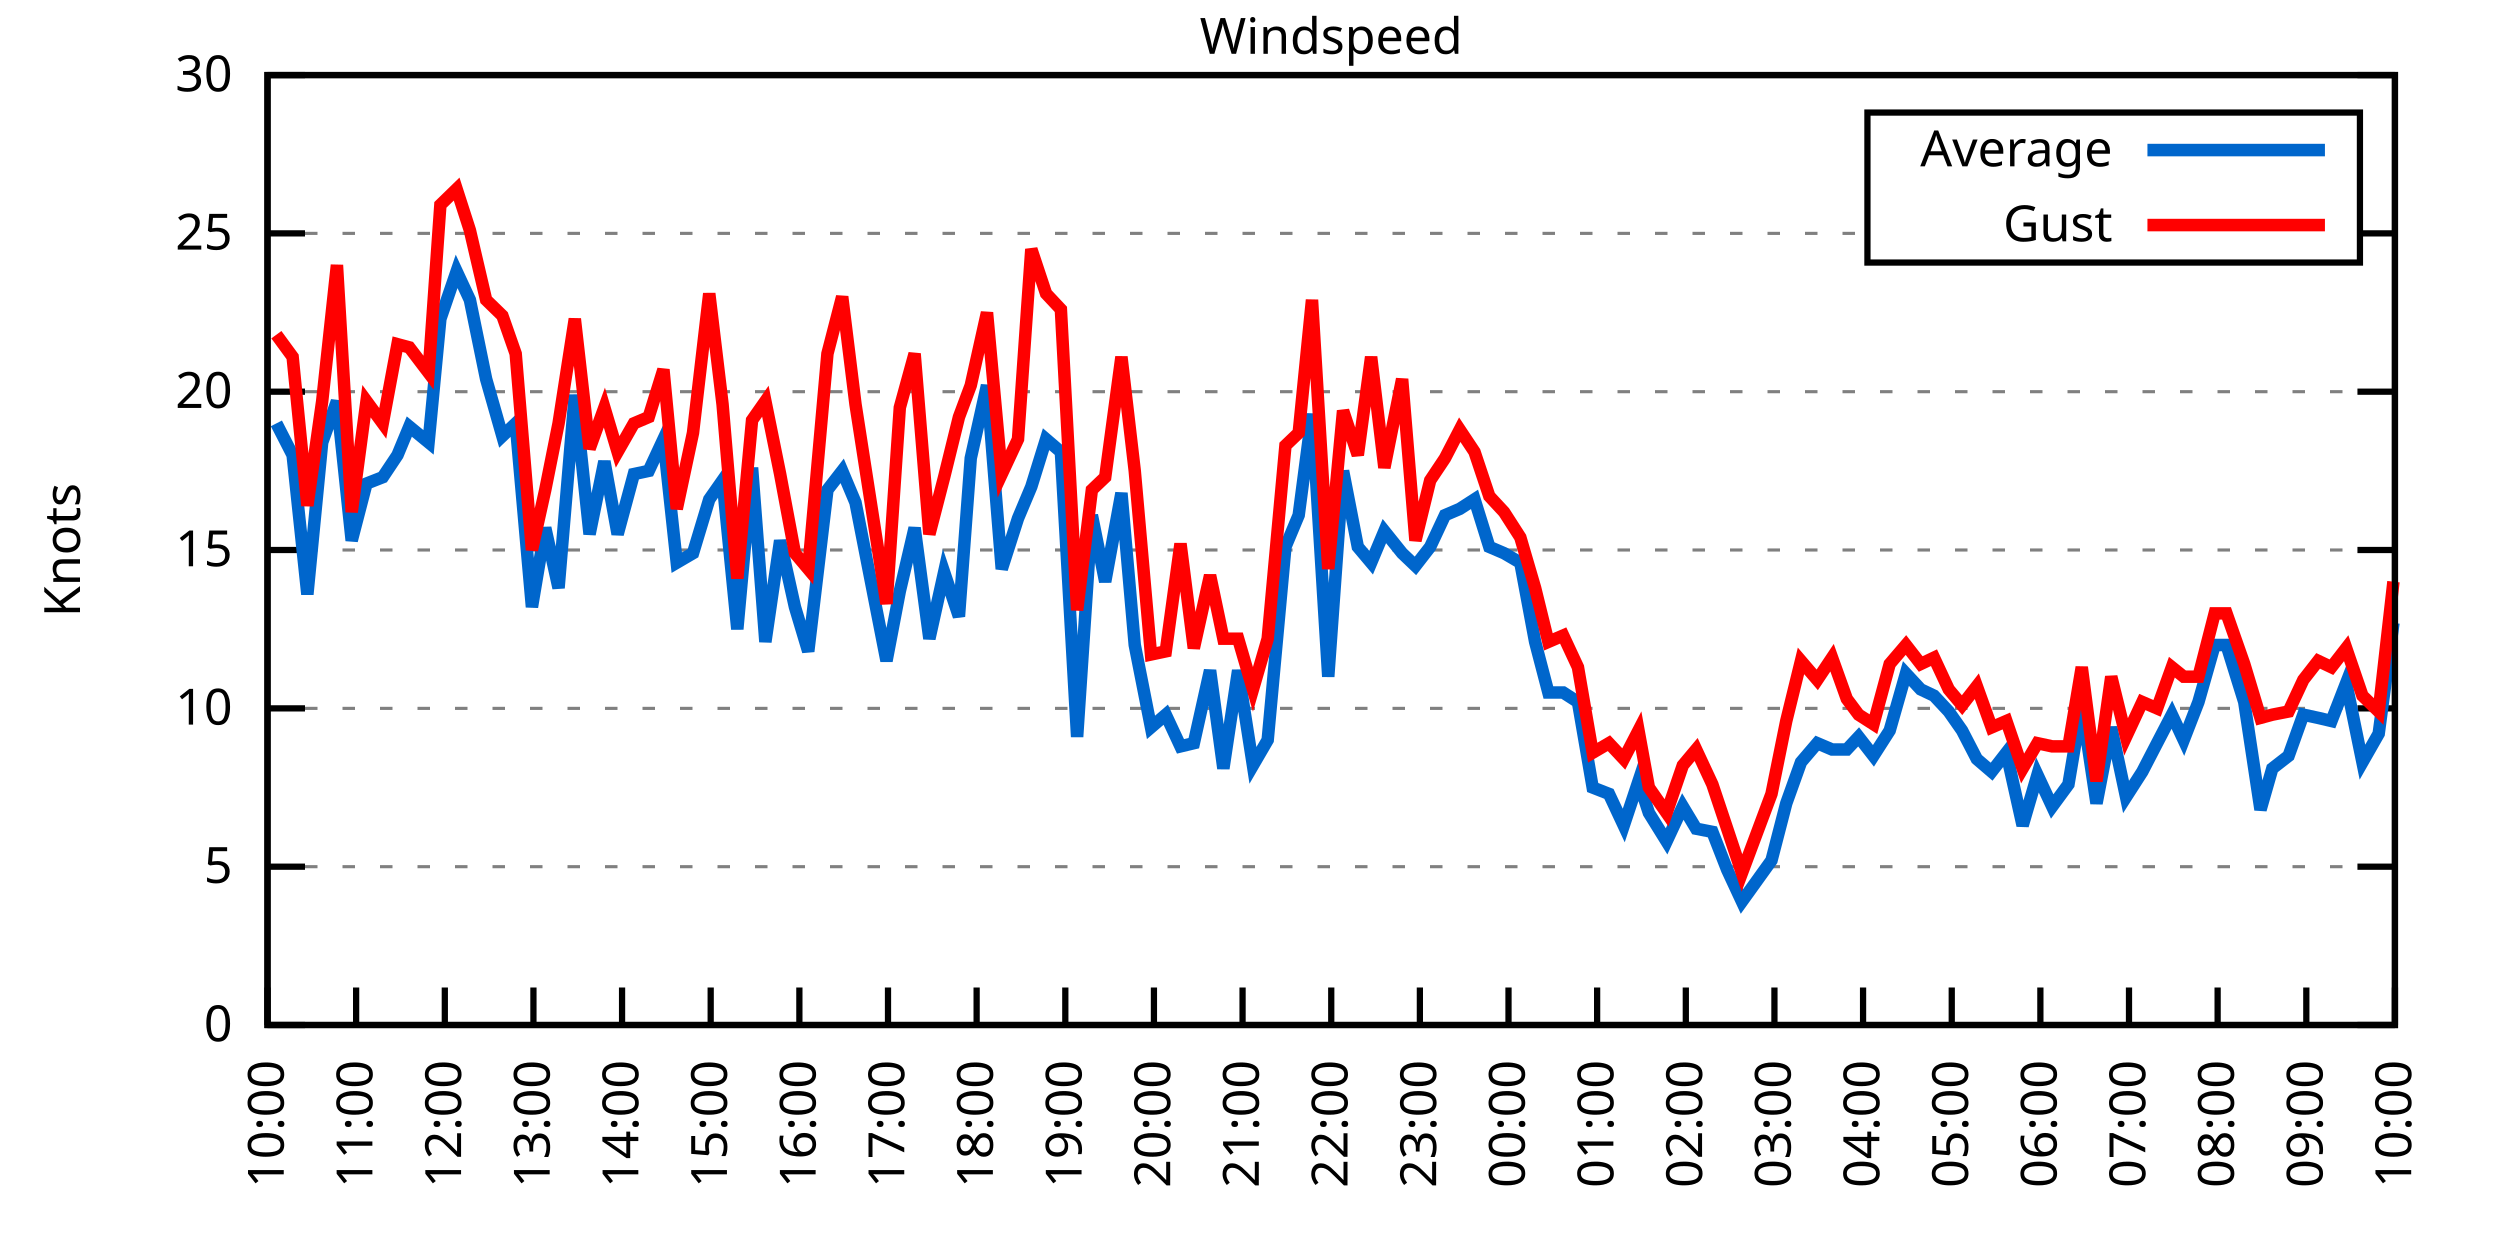
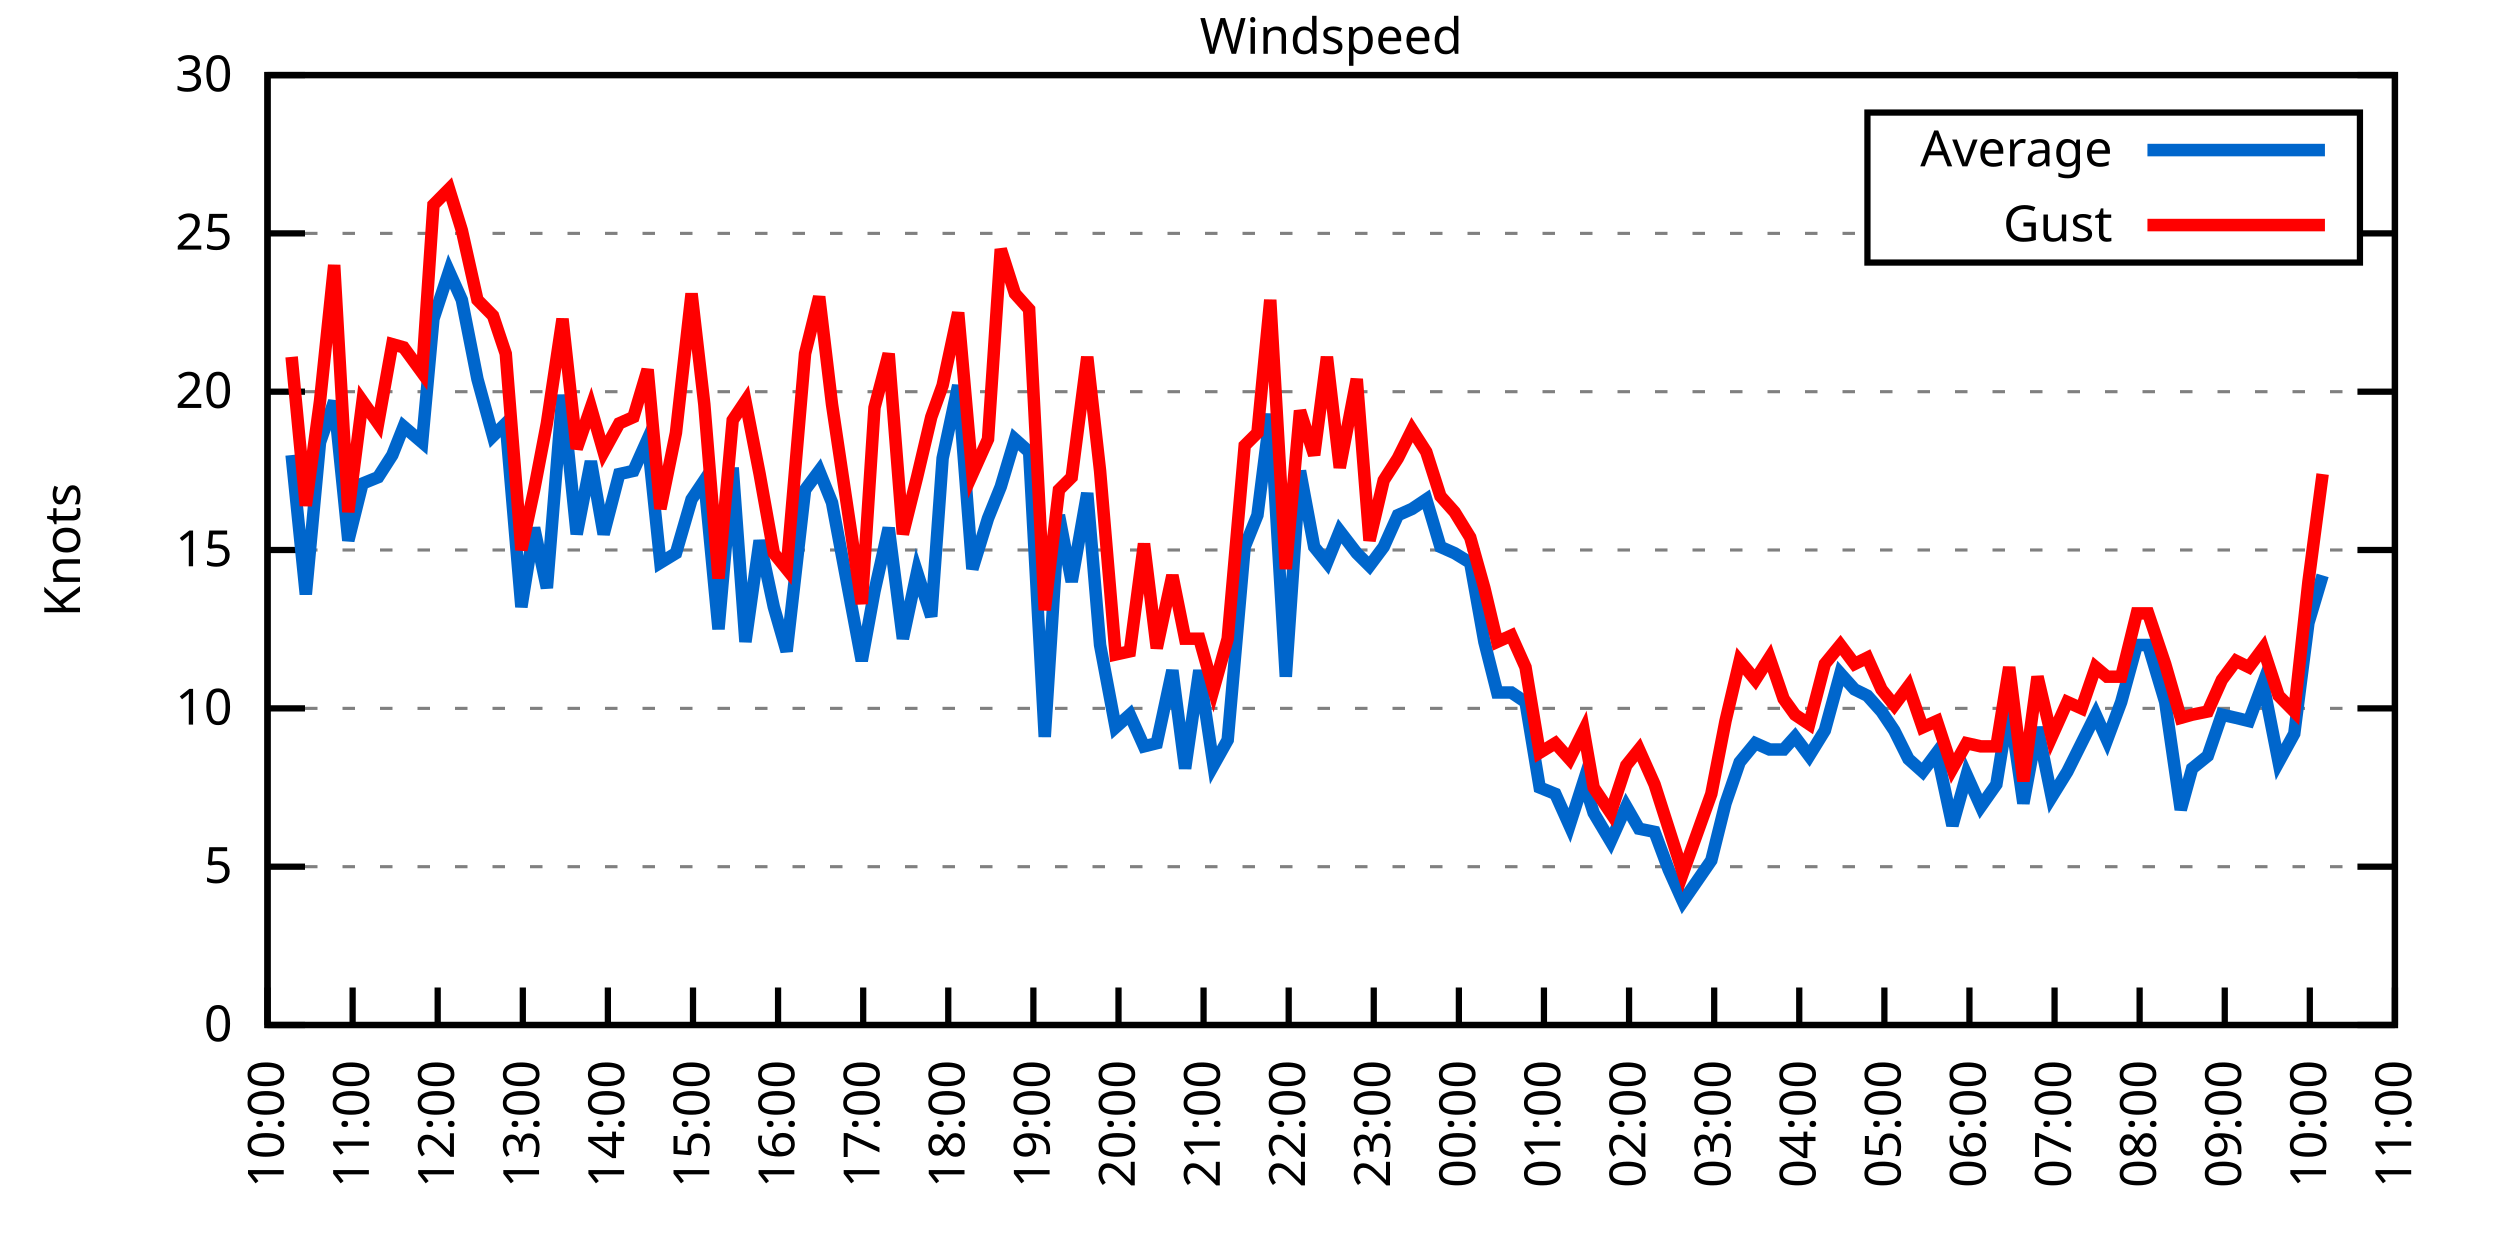
<svg xmlns="http://www.w3.org/2000/svg" xmlns:xlink="http://www.w3.org/1999/xlink" width="400" height="200" viewBox="0 0 400 200">
  <g id="gnuplot_canvas">
    <rect x="0" y="0" width="400" height="200" fill="none" />
    <defs>
      <circle id="gpDot" r="0.5" stroke-width="0.5" stroke="currentColor" />
      <path id="gpPt0" stroke-width="0.333" stroke="currentColor" d="M-1,0 h2 M0,-1 v2" />
      <path id="gpPt1" stroke-width="0.333" stroke="currentColor" d="M-1,-1 L1,1 M1,-1 L-1,1" />
      <path id="gpPt2" stroke-width="0.333" stroke="currentColor" d="M-1,0 L1,0 M0,-1 L0,1 M-1,-1 L1,1 M-1,1 L1,-1" />
      <rect id="gpPt3" stroke-width="0.333" stroke="currentColor" x="-1" y="-1" width="2" height="2" />
      <rect id="gpPt4" stroke-width="0.333" stroke="currentColor" fill="currentColor" x="-1" y="-1" width="2" height="2" />
      <circle id="gpPt5" stroke-width="0.333" stroke="currentColor" cx="0" cy="0" r="1" />
      <use xlink:href="#gpPt5" id="gpPt6" fill="currentColor" stroke="none" />
      <path id="gpPt7" stroke-width="0.333" stroke="currentColor" d="M0,-1.33 L-1.33,0.67 L1.33,0.67 z" />
      <use xlink:href="#gpPt7" id="gpPt8" fill="currentColor" stroke="none" />
      <use xlink:href="#gpPt7" id="gpPt9" stroke="currentColor" transform="rotate(180)" />
      <use xlink:href="#gpPt9" id="gpPt10" fill="currentColor" stroke="none" />
      <use xlink:href="#gpPt3" id="gpPt11" stroke="currentColor" transform="rotate(45)" />
      <use xlink:href="#gpPt11" id="gpPt12" fill="currentColor" stroke="none" />
      <path id="gpPt13" stroke-width="0.333" stroke="currentColor" d="M0,1.330 L1.265,0.411 L0.782,-1.067 L-0.782,-1.076 L-1.265,0.411 z" />
      <use xlink:href="#gpPt13" id="gpPt14" fill="currentColor" stroke="none" />
      <filter id="textbox" filterUnits="objectBoundingBox" x="0" y="0" height="1" width="1">
        <feFlood flood-color="white" flood-opacity="1" result="bgnd" />
        <feComposite in="SourceGraphic" in2="bgnd" operator="atop" />
      </filter>
      <filter id="greybox" filterUnits="objectBoundingBox" x="0" y="0" height="1" width="1">
        <feFlood flood-color="lightgrey" flood-opacity="1" result="grey" />
        <feComposite in="SourceGraphic" in2="grey" operator="atop" />
      </filter>
    </defs>
    <g fill="none" color="white" stroke="currentColor" stroke-width="1.00" stroke-linecap="butt" stroke-linejoin="miter">
</g>
    <g fill="none" color="black" stroke="currentColor" stroke-width="1.00" stroke-linecap="butt" stroke-linejoin="miter">
      <g stroke="none" shape-rendering="crispEdges">
        <polygon fill="rgb(255, 255, 255)" points="42.80,164.00 383.18,164.00 383.18,12.02 42.80,12.02 " />
      </g>
    </g>
    <g fill="none" color="black" stroke="currentColor" stroke-width="1.00" stroke-linecap="butt" stroke-linejoin="miter">
</g>
    <g fill="none" color="black" stroke="black" stroke-width="0.50" stroke-linecap="butt" stroke-linejoin="miter">
</g>
    <g fill="none" color="gray" stroke="currentColor" stroke-width="0.50" stroke-linecap="butt" stroke-linejoin="miter">
      <path stroke="gray" stroke-dasharray="2,4" class="gridline" d="M42.80,164.00 L383.19,164.00  " />
    </g>
    <g fill="none" color="gray" stroke="gray" stroke-width="1.00" stroke-linecap="butt" stroke-linejoin="miter">
</g>
    <g fill="none" color="black" stroke="currentColor" stroke-width="1.00" stroke-linecap="butt" stroke-linejoin="miter">
      <path stroke="black" d="M42.80,164.00 L48.80,164.00 M383.19,164.00 L377.19,164.00  " />
      <g transform="translate(37.20,166.60)" stroke="none" fill="black" font-family="Sans" font-size="8.00" text-anchor="end">
        <text>
          <tspan font-family="Sans"> 0</tspan>
        </text>
      </g>
    </g>
    <g fill="none" color="black" stroke="currentColor" stroke-width="1.00" stroke-linecap="butt" stroke-linejoin="miter">
</g>
    <g fill="none" color="black" stroke="black" stroke-width="0.50" stroke-linecap="butt" stroke-linejoin="miter">
</g>
    <g fill="none" color="gray" stroke="currentColor" stroke-width="0.50" stroke-linecap="butt" stroke-linejoin="miter">
      <path stroke="gray" stroke-dasharray="2,4" class="gridline" d="M42.80,138.67 L383.19,138.67  " />
    </g>
    <g fill="none" color="gray" stroke="gray" stroke-width="1.00" stroke-linecap="butt" stroke-linejoin="miter">
</g>
    <g fill="none" color="black" stroke="currentColor" stroke-width="1.00" stroke-linecap="butt" stroke-linejoin="miter">
      <path stroke="black" d="M42.80,138.67 L48.80,138.67 M383.19,138.67 L377.19,138.67  " />
      <g transform="translate(37.20,141.27)" stroke="none" fill="black" font-family="Sans" font-size="8.00" text-anchor="end">
        <text>
          <tspan font-family="Sans"> 5</tspan>
        </text>
      </g>
    </g>
    <g fill="none" color="black" stroke="currentColor" stroke-width="1.00" stroke-linecap="butt" stroke-linejoin="miter">
</g>
    <g fill="none" color="black" stroke="black" stroke-width="0.50" stroke-linecap="butt" stroke-linejoin="miter">
</g>
    <g fill="none" color="gray" stroke="currentColor" stroke-width="0.50" stroke-linecap="butt" stroke-linejoin="miter">
      <path stroke="gray" stroke-dasharray="2,4" class="gridline" d="M42.80,113.34 L383.19,113.34  " />
    </g>
    <g fill="none" color="gray" stroke="gray" stroke-width="1.00" stroke-linecap="butt" stroke-linejoin="miter">
</g>
    <g fill="none" color="black" stroke="currentColor" stroke-width="1.00" stroke-linecap="butt" stroke-linejoin="miter">
      <path stroke="black" d="M42.80,113.34 L48.80,113.34 M383.19,113.34 L377.19,113.34  " />
      <g transform="translate(37.20,115.94)" stroke="none" fill="black" font-family="Sans" font-size="8.00" text-anchor="end">
        <text>
          <tspan font-family="Sans"> 10</tspan>
        </text>
      </g>
    </g>
    <g fill="none" color="black" stroke="currentColor" stroke-width="1.00" stroke-linecap="butt" stroke-linejoin="miter">
</g>
    <g fill="none" color="black" stroke="black" stroke-width="0.50" stroke-linecap="butt" stroke-linejoin="miter">
</g>
    <g fill="none" color="gray" stroke="currentColor" stroke-width="0.50" stroke-linecap="butt" stroke-linejoin="miter">
      <path stroke="gray" stroke-dasharray="2,4" class="gridline" d="M42.80,88.00 L383.19,88.00  " />
    </g>
    <g fill="none" color="gray" stroke="gray" stroke-width="1.00" stroke-linecap="butt" stroke-linejoin="miter">
</g>
    <g fill="none" color="black" stroke="currentColor" stroke-width="1.00" stroke-linecap="butt" stroke-linejoin="miter">
      <path stroke="black" d="M42.80,88.00 L48.80,88.00 M383.19,88.00 L377.19,88.00  " />
      <g transform="translate(37.20,90.60)" stroke="none" fill="black" font-family="Sans" font-size="8.00" text-anchor="end">
        <text>
          <tspan font-family="Sans"> 15</tspan>
        </text>
      </g>
    </g>
    <g fill="none" color="black" stroke="currentColor" stroke-width="1.00" stroke-linecap="butt" stroke-linejoin="miter">
</g>
    <g fill="none" color="black" stroke="black" stroke-width="0.50" stroke-linecap="butt" stroke-linejoin="miter">
</g>
    <g fill="none" color="gray" stroke="currentColor" stroke-width="0.50" stroke-linecap="butt" stroke-linejoin="miter">
      <path stroke="gray" stroke-dasharray="2,4" class="gridline" d="M42.80,62.67 L383.19,62.67  " />
    </g>
    <g fill="none" color="gray" stroke="gray" stroke-width="1.00" stroke-linecap="butt" stroke-linejoin="miter">
</g>
    <g fill="none" color="black" stroke="currentColor" stroke-width="1.00" stroke-linecap="butt" stroke-linejoin="miter">
      <path stroke="black" d="M42.80,62.67 L48.80,62.67 M383.19,62.67 L377.19,62.67  " />
      <g transform="translate(37.20,65.27)" stroke="none" fill="black" font-family="Sans" font-size="8.00" text-anchor="end">
        <text>
          <tspan font-family="Sans"> 20</tspan>
        </text>
      </g>
    </g>
    <g fill="none" color="black" stroke="currentColor" stroke-width="1.00" stroke-linecap="butt" stroke-linejoin="miter">
</g>
    <g fill="none" color="black" stroke="black" stroke-width="0.50" stroke-linecap="butt" stroke-linejoin="miter">
</g>
    <g fill="none" color="gray" stroke="currentColor" stroke-width="0.50" stroke-linecap="butt" stroke-linejoin="miter">
      <path stroke="gray" stroke-dasharray="2,4" class="gridline" d="M42.80,37.34 L298.79,37.34 M377.59,37.34 L383.19,37.34  " />
    </g>
    <g fill="none" color="gray" stroke="gray" stroke-width="1.00" stroke-linecap="butt" stroke-linejoin="miter">
</g>
    <g fill="none" color="black" stroke="currentColor" stroke-width="1.00" stroke-linecap="butt" stroke-linejoin="miter">
      <path stroke="black" d="M42.80,37.34 L48.80,37.34 M383.19,37.34 L377.19,37.34  " />
      <g transform="translate(37.20,39.94)" stroke="none" fill="black" font-family="Sans" font-size="8.00" text-anchor="end">
        <text>
          <tspan font-family="Sans"> 25</tspan>
        </text>
      </g>
    </g>
    <g fill="none" color="black" stroke="currentColor" stroke-width="1.00" stroke-linecap="butt" stroke-linejoin="miter">
</g>
    <g fill="none" color="black" stroke="black" stroke-width="0.50" stroke-linecap="butt" stroke-linejoin="miter">
</g>
    <g fill="none" color="gray" stroke="currentColor" stroke-width="0.50" stroke-linecap="butt" stroke-linejoin="miter">
      <path stroke="gray" stroke-dasharray="2,4" class="gridline" d="M42.80,12.01 L383.19,12.01  " />
    </g>
    <g fill="none" color="gray" stroke="gray" stroke-width="1.00" stroke-linecap="butt" stroke-linejoin="miter">
</g>
    <g fill="none" color="black" stroke="currentColor" stroke-width="1.00" stroke-linecap="butt" stroke-linejoin="miter">
      <path stroke="black" d="M42.80,12.01 L48.80,12.01 M383.19,12.01 L377.19,12.01  " />
      <g transform="translate(37.20,14.61)" stroke="none" fill="black" font-family="Sans" font-size="8.00" text-anchor="end">
        <text>
          <tspan font-family="Sans"> 30</tspan>
        </text>
      </g>
    </g>
    <g fill="none" color="black" stroke="currentColor" stroke-width="1.00" stroke-linecap="butt" stroke-linejoin="miter">
      <path stroke="black" d="M42.80,164.00 L42.80,158.00  " />
      <g transform="translate(45.40,169.60) rotate(270.00)" stroke="none" fill="black" font-family="Sans" font-size="8.00" text-anchor="end">
        <text>
          <tspan font-family="Sans">10:00</tspan>
        </text>
      </g>
    </g>
    <g fill="none" color="black" stroke="currentColor" stroke-width="1.00" stroke-linecap="butt" stroke-linejoin="miter">
-       <path stroke="black" d="M56.98,164.00 L56.98,158.00  " />
-       <g transform="translate(59.58,169.60) rotate(270.00)" stroke="none" fill="black" font-family="Sans" font-size="8.00" text-anchor="end">
+       <path stroke="black" d="M56.42,164.00 L56.42,158.00  " />
+       <g transform="translate(59.02,169.60) rotate(270.00)" stroke="none" fill="black" font-family="Sans" font-size="8.00" text-anchor="end">
        <text>
          <tspan font-family="Sans">11:00</tspan>
        </text>
      </g>
    </g>
    <g fill="none" color="black" stroke="currentColor" stroke-width="1.00" stroke-linecap="butt" stroke-linejoin="miter">
-       <path stroke="black" d="M71.17,164.00 L71.17,158.00  " />
-       <g transform="translate(73.77,169.60) rotate(270.00)" stroke="none" fill="black" font-family="Sans" font-size="8.00" text-anchor="end">
+       <path stroke="black" d="M70.03,164.00 L70.03,158.00  " />
+       <g transform="translate(72.63,169.60) rotate(270.00)" stroke="none" fill="black" font-family="Sans" font-size="8.00" text-anchor="end">
        <text>
          <tspan font-family="Sans">12:00</tspan>
        </text>
      </g>
    </g>
    <g fill="none" color="black" stroke="currentColor" stroke-width="1.00" stroke-linecap="butt" stroke-linejoin="miter">
-       <path stroke="black" d="M85.35,164.00 L85.35,158.00  " />
-       <g transform="translate(87.95,169.60) rotate(270.00)" stroke="none" fill="black" font-family="Sans" font-size="8.00" text-anchor="end">
+       <path stroke="black" d="M83.65,164.00 L83.65,158.00  " />
+       <g transform="translate(86.25,169.60) rotate(270.00)" stroke="none" fill="black" font-family="Sans" font-size="8.00" text-anchor="end">
        <text>
          <tspan font-family="Sans">13:00</tspan>
        </text>
      </g>
    </g>
    <g fill="none" color="black" stroke="currentColor" stroke-width="1.00" stroke-linecap="butt" stroke-linejoin="miter">
-       <path stroke="black" d="M99.53,164.00 L99.53,158.00  " />
-       <g transform="translate(102.13,169.60) rotate(270.00)" stroke="none" fill="black" font-family="Sans" font-size="8.00" text-anchor="end">
+       <path stroke="black" d="M97.26,164.00 L97.26,158.00  " />
+       <g transform="translate(99.86,169.60) rotate(270.00)" stroke="none" fill="black" font-family="Sans" font-size="8.00" text-anchor="end">
        <text>
          <tspan font-family="Sans">14:00</tspan>
        </text>
      </g>
    </g>
    <g fill="none" color="black" stroke="currentColor" stroke-width="1.00" stroke-linecap="butt" stroke-linejoin="miter">
-       <path stroke="black" d="M113.71,164.00 L113.71,158.00  " />
-       <g transform="translate(116.31,169.60) rotate(270.00)" stroke="none" fill="black" font-family="Sans" font-size="8.00" text-anchor="end">
+       <path stroke="black" d="M110.88,164.00 L110.88,158.00  " />
+       <g transform="translate(113.48,169.60) rotate(270.00)" stroke="none" fill="black" font-family="Sans" font-size="8.00" text-anchor="end">
        <text>
          <tspan font-family="Sans">15:00</tspan>
        </text>
      </g>
    </g>
    <g fill="none" color="black" stroke="currentColor" stroke-width="1.00" stroke-linecap="butt" stroke-linejoin="miter">
-       <path stroke="black" d="M127.90,164.00 L127.90,158.00  " />
-       <g transform="translate(130.50,169.60) rotate(270.00)" stroke="none" fill="black" font-family="Sans" font-size="8.00" text-anchor="end">
+       <path stroke="black" d="M124.49,164.00 L124.49,158.00  " />
+       <g transform="translate(127.09,169.60) rotate(270.00)" stroke="none" fill="black" font-family="Sans" font-size="8.00" text-anchor="end">
        <text>
          <tspan font-family="Sans">16:00</tspan>
        </text>
      </g>
    </g>
    <g fill="none" color="black" stroke="currentColor" stroke-width="1.00" stroke-linecap="butt" stroke-linejoin="miter">
-       <path stroke="black" d="M142.08,164.00 L142.08,158.00  " />
-       <g transform="translate(144.68,169.60) rotate(270.00)" stroke="none" fill="black" font-family="Sans" font-size="8.00" text-anchor="end">
+       <path stroke="black" d="M138.11,164.00 L138.11,158.00  " />
+       <g transform="translate(140.71,169.60) rotate(270.00)" stroke="none" fill="black" font-family="Sans" font-size="8.00" text-anchor="end">
        <text>
          <tspan font-family="Sans">17:00</tspan>
        </text>
      </g>
    </g>
    <g fill="none" color="black" stroke="currentColor" stroke-width="1.00" stroke-linecap="butt" stroke-linejoin="miter">
-       <path stroke="black" d="M156.26,164.00 L156.26,158.00  " />
-       <g transform="translate(158.86,169.60) rotate(270.00)" stroke="none" fill="black" font-family="Sans" font-size="8.00" text-anchor="end">
+       <path stroke="black" d="M151.72,164.00 L151.72,158.00  " />
+       <g transform="translate(154.32,169.60) rotate(270.00)" stroke="none" fill="black" font-family="Sans" font-size="8.00" text-anchor="end">
        <text>
          <tspan font-family="Sans">18:00</tspan>
        </text>
      </g>
    </g>
    <g fill="none" color="black" stroke="currentColor" stroke-width="1.00" stroke-linecap="butt" stroke-linejoin="miter">
-       <path stroke="black" d="M170.45,164.00 L170.45,158.00  " />
-       <g transform="translate(173.05,169.60) rotate(270.00)" stroke="none" fill="black" font-family="Sans" font-size="8.00" text-anchor="end">
+       <path stroke="black" d="M165.34,164.00 L165.34,158.00  " />
+       <g transform="translate(167.94,169.60) rotate(270.00)" stroke="none" fill="black" font-family="Sans" font-size="8.00" text-anchor="end">
        <text>
          <tspan font-family="Sans">19:00</tspan>
        </text>
      </g>
    </g>
    <g fill="none" color="black" stroke="currentColor" stroke-width="1.00" stroke-linecap="butt" stroke-linejoin="miter">
-       <path stroke="black" d="M184.63,164.00 L184.63,158.00  " />
-       <g transform="translate(187.23,169.60) rotate(270.00)" stroke="none" fill="black" font-family="Sans" font-size="8.00" text-anchor="end">
+       <path stroke="black" d="M178.96,164.00 L178.96,158.00  " />
+       <g transform="translate(181.56,169.60) rotate(270.00)" stroke="none" fill="black" font-family="Sans" font-size="8.00" text-anchor="end">
        <text>
          <tspan font-family="Sans">20:00</tspan>
        </text>
      </g>
    </g>
    <g fill="none" color="black" stroke="currentColor" stroke-width="1.00" stroke-linecap="butt" stroke-linejoin="miter">
-       <path stroke="black" d="M198.81,164.00 L198.81,158.00  " />
-       <g transform="translate(201.41,169.60) rotate(270.00)" stroke="none" fill="black" font-family="Sans" font-size="8.00" text-anchor="end">
+       <path stroke="black" d="M192.57,164.00 L192.57,158.00  " />
+       <g transform="translate(195.17,169.60) rotate(270.00)" stroke="none" fill="black" font-family="Sans" font-size="8.00" text-anchor="end">
        <text>
          <tspan font-family="Sans">21:00</tspan>
        </text>
      </g>
    </g>
    <g fill="none" color="black" stroke="currentColor" stroke-width="1.00" stroke-linecap="butt" stroke-linejoin="miter">
-       <path stroke="black" d="M213.00,164.00 L213.00,158.00  " />
-       <g transform="translate(215.60,169.60) rotate(270.00)" stroke="none" fill="black" font-family="Sans" font-size="8.00" text-anchor="end">
+       <path stroke="black" d="M206.19,164.00 L206.19,158.00  " />
+       <g transform="translate(208.79,169.60) rotate(270.00)" stroke="none" fill="black" font-family="Sans" font-size="8.00" text-anchor="end">
        <text>
          <tspan font-family="Sans">22:00</tspan>
        </text>
      </g>
    </g>
    <g fill="none" color="black" stroke="currentColor" stroke-width="1.00" stroke-linecap="butt" stroke-linejoin="miter">
-       <path stroke="black" d="M227.18,164.00 L227.18,158.00  " />
-       <g transform="translate(229.78,169.60) rotate(270.00)" stroke="none" fill="black" font-family="Sans" font-size="8.00" text-anchor="end">
+       <path stroke="black" d="M219.80,164.00 L219.80,158.00  " />
+       <g transform="translate(222.40,169.60) rotate(270.00)" stroke="none" fill="black" font-family="Sans" font-size="8.00" text-anchor="end">
        <text>
          <tspan font-family="Sans">23:00</tspan>
        </text>
      </g>
    </g>
    <g fill="none" color="black" stroke="currentColor" stroke-width="1.00" stroke-linecap="butt" stroke-linejoin="miter">
-       <path stroke="black" d="M241.36,164.00 L241.36,158.00  " />
-       <g transform="translate(243.96,169.60) rotate(270.00)" stroke="none" fill="black" font-family="Sans" font-size="8.00" text-anchor="end">
+       <path stroke="black" d="M233.42,164.00 L233.42,158.00  " />
+       <g transform="translate(236.02,169.60) rotate(270.00)" stroke="none" fill="black" font-family="Sans" font-size="8.00" text-anchor="end">
        <text>
          <tspan font-family="Sans">00:00</tspan>
        </text>
      </g>
    </g>
    <g fill="none" color="black" stroke="currentColor" stroke-width="1.00" stroke-linecap="butt" stroke-linejoin="miter">
-       <path stroke="black" d="M255.54,164.00 L255.54,158.00  " />
-       <g transform="translate(258.14,169.60) rotate(270.00)" stroke="none" fill="black" font-family="Sans" font-size="8.00" text-anchor="end">
+       <path stroke="black" d="M247.03,164.00 L247.03,158.00  " />
+       <g transform="translate(249.63,169.60) rotate(270.00)" stroke="none" fill="black" font-family="Sans" font-size="8.00" text-anchor="end">
        <text>
          <tspan font-family="Sans">01:00</tspan>
        </text>
      </g>
    </g>
    <g fill="none" color="black" stroke="currentColor" stroke-width="1.00" stroke-linecap="butt" stroke-linejoin="miter">
-       <path stroke="black" d="M269.73,164.00 L269.73,158.00  " />
-       <g transform="translate(272.33,169.60) rotate(270.00)" stroke="none" fill="black" font-family="Sans" font-size="8.00" text-anchor="end">
+       <path stroke="black" d="M260.65,164.00 L260.65,158.00  " />
+       <g transform="translate(263.25,169.60) rotate(270.00)" stroke="none" fill="black" font-family="Sans" font-size="8.00" text-anchor="end">
        <text>
          <tspan font-family="Sans">02:00</tspan>
        </text>
      </g>
    </g>
    <g fill="none" color="black" stroke="currentColor" stroke-width="1.00" stroke-linecap="butt" stroke-linejoin="miter">
-       <path stroke="black" d="M283.91,164.00 L283.91,158.00  " />
-       <g transform="translate(286.51,169.60) rotate(270.00)" stroke="none" fill="black" font-family="Sans" font-size="8.00" text-anchor="end">
+       <path stroke="black" d="M274.27,164.00 L274.27,158.00  " />
+       <g transform="translate(276.87,169.60) rotate(270.00)" stroke="none" fill="black" font-family="Sans" font-size="8.00" text-anchor="end">
        <text>
          <tspan font-family="Sans">03:00</tspan>
        </text>
      </g>
    </g>
    <g fill="none" color="black" stroke="currentColor" stroke-width="1.00" stroke-linecap="butt" stroke-linejoin="miter">
-       <path stroke="black" d="M298.09,164.00 L298.09,158.00  " />
-       <g transform="translate(300.69,169.60) rotate(270.00)" stroke="none" fill="black" font-family="Sans" font-size="8.00" text-anchor="end">
+       <path stroke="black" d="M287.88,164.00 L287.88,158.00  " />
+       <g transform="translate(290.48,169.60) rotate(270.00)" stroke="none" fill="black" font-family="Sans" font-size="8.00" text-anchor="end">
        <text>
          <tspan font-family="Sans">04:00</tspan>
        </text>
      </g>
    </g>
    <g fill="none" color="black" stroke="currentColor" stroke-width="1.00" stroke-linecap="butt" stroke-linejoin="miter">
-       <path stroke="black" d="M312.28,164.00 L312.28,158.00  " />
-       <g transform="translate(314.88,169.60) rotate(270.00)" stroke="none" fill="black" font-family="Sans" font-size="8.00" text-anchor="end">
+       <path stroke="black" d="M301.50,164.00 L301.50,158.00  " />
+       <g transform="translate(304.10,169.60) rotate(270.00)" stroke="none" fill="black" font-family="Sans" font-size="8.00" text-anchor="end">
        <text>
          <tspan font-family="Sans">05:00</tspan>
        </text>
      </g>
    </g>
    <g fill="none" color="black" stroke="currentColor" stroke-width="1.00" stroke-linecap="butt" stroke-linejoin="miter">
-       <path stroke="black" d="M326.46,164.00 L326.46,158.00  " />
-       <g transform="translate(329.06,169.60) rotate(270.00)" stroke="none" fill="black" font-family="Sans" font-size="8.00" text-anchor="end">
+       <path stroke="black" d="M315.11,164.00 L315.11,158.00  " />
+       <g transform="translate(317.71,169.60) rotate(270.00)" stroke="none" fill="black" font-family="Sans" font-size="8.00" text-anchor="end">
        <text>
          <tspan font-family="Sans">06:00</tspan>
        </text>
      </g>
    </g>
    <g fill="none" color="black" stroke="currentColor" stroke-width="1.00" stroke-linecap="butt" stroke-linejoin="miter">
-       <path stroke="black" d="M340.64,164.00 L340.64,158.00  " />
-       <g transform="translate(343.24,169.60) rotate(270.00)" stroke="none" fill="black" font-family="Sans" font-size="8.00" text-anchor="end">
+       <path stroke="black" d="M328.73,164.00 L328.73,158.00  " />
+       <g transform="translate(331.33,169.60) rotate(270.00)" stroke="none" fill="black" font-family="Sans" font-size="8.00" text-anchor="end">
        <text>
          <tspan font-family="Sans">07:00</tspan>
        </text>
      </g>
    </g>
    <g fill="none" color="black" stroke="currentColor" stroke-width="1.00" stroke-linecap="butt" stroke-linejoin="miter">
-       <path stroke="black" d="M354.82,164.00 L354.82,158.00  " />
-       <g transform="translate(357.42,169.60) rotate(270.00)" stroke="none" fill="black" font-family="Sans" font-size="8.00" text-anchor="end">
+       <path stroke="black" d="M342.34,164.00 L342.34,158.00  " />
+       <g transform="translate(344.94,169.60) rotate(270.00)" stroke="none" fill="black" font-family="Sans" font-size="8.00" text-anchor="end">
        <text>
          <tspan font-family="Sans">08:00</tspan>
        </text>
      </g>
    </g>
    <g fill="none" color="black" stroke="currentColor" stroke-width="1.00" stroke-linecap="butt" stroke-linejoin="miter">
-       <path stroke="black" d="M369.01,164.00 L369.01,158.00  " />
-       <g transform="translate(371.61,169.60) rotate(270.00)" stroke="none" fill="black" font-family="Sans" font-size="8.00" text-anchor="end">
+       <path stroke="black" d="M355.96,164.00 L355.96,158.00  " />
+       <g transform="translate(358.56,169.60) rotate(270.00)" stroke="none" fill="black" font-family="Sans" font-size="8.00" text-anchor="end">
        <text>
          <tspan font-family="Sans">09:00</tspan>
+         </text>
+       </g>
+     </g>
+     <g fill="none" color="black" stroke="currentColor" stroke-width="1.00" stroke-linecap="butt" stroke-linejoin="miter">
+       <path stroke="black" d="M369.57,164.00 L369.57,158.00  " />
+       <g transform="translate(372.17,169.60) rotate(270.00)" stroke="none" fill="black" font-family="Sans" font-size="8.00" text-anchor="end">
+         <text>
+           <tspan font-family="Sans">10:00</tspan>
        </text>
      </g>
    </g>
    <g fill="none" color="black" stroke="currentColor" stroke-width="1.00" stroke-linecap="butt" stroke-linejoin="miter">
      <path stroke="black" d="M383.19,164.00 L383.19,158.00  " />
      <g transform="translate(385.79,169.60) rotate(270.00)" stroke="none" fill="black" font-family="Sans" font-size="8.00" text-anchor="end">
        <text>
-           <tspan font-family="Sans">10:00</tspan>
+           <tspan font-family="Sans">11:00</tspan>
        </text>
      </g>
    </g>
    <g fill="none" color="black" stroke="currentColor" stroke-width="1.00" stroke-linecap="butt" stroke-linejoin="miter">
</g>
    <g fill="none" color="black" stroke="currentColor" stroke-width="1.00" stroke-linecap="butt" stroke-linejoin="miter">
      <path stroke="black" d="M42.80,12.01 L42.80,164.00 L383.19,164.00 L383.19,12.01 L42.80,12.01 Z  " />
    </g>
    <g fill="none" color="black" stroke="currentColor" stroke-width="1.00" stroke-linecap="butt" stroke-linejoin="miter">
</g>
    <g fill="none" color="black" stroke="currentColor" stroke-width="1.00" stroke-linecap="butt" stroke-linejoin="miter">
      <path stroke="black" d="M298.79,42.01 L298.79,18.01 L377.59,18.01 L377.59,42.01 L298.79,42.01 Z  " />
    </g>
    <g id="Windspeed_plot_1">
      <g fill="none" color="white" stroke="black" stroke-width="2.00" stroke-linecap="butt" stroke-linejoin="miter">
</g>
      <g fill="none" color="black" stroke="currentColor" stroke-width="2.00" stroke-linecap="butt" stroke-linejoin="miter">
        <g transform="translate(337.99,26.61)" stroke="none" fill="black" font-family="Sans" font-size="8.00" text-anchor="end">
          <text>
            <tspan font-family="Sans">Average</tspan>
          </text>
        </g>
      </g>
      <g fill="none" color="black" stroke="currentColor" stroke-width="2.00" stroke-linecap="butt" stroke-linejoin="miter">
-         <path stroke="rgb(  0, 102, 204)" d="M343.59,24.01 L371.99,24.01 M44.22,67.74 L46.82,72.81 L49.18,95.10 L51.55,70.78 L53.91,64.19 L56.27,86.49   L58.64,77.37 L61.24,76.35 L63.60,72.81 L65.49,68.25 L68.57,70.78 L70.46,51.02 L73.06,43.42 L75.18,47.98   L77.78,60.65 L80.38,69.77 L82.51,67.74 L85.11,97.12 L87.24,84.46 L89.37,94.08 L91.97,63.18 L94.33,85.47   L96.70,73.82 L98.82,85.47 L101.42,75.85 L103.79,75.34 L106.15,70.27 L108.28,90.03 L110.88,88.51 L113.48,79.90   L115.61,76.86 L117.97,100.67 L120.33,74.83 L122.46,102.70 L124.82,86.49 L127.19,97.12 L129.32,104.22 L132.39,78.38   L134.75,75.34 L136.88,80.41 L141.84,105.74 L143.97,94.59 L146.34,84.46 L148.70,102.19 L151.06,91.55 L153.43,98.64   L155.32,73.31 L157.92,61.66 L160.28,91.04 L162.88,82.94 L165.01,77.87 L167.37,70.27 L169.74,72.30 L172.34,117.90   L174.70,82.43 L176.83,93.07 L179.43,78.89 L181.56,103.20 L184.16,116.38 L186.52,114.35 L188.88,119.42 L191.01,118.91   L193.61,107.26 L195.74,122.96 L198.10,107.26 L200.47,122.46 L202.83,118.40 L205.67,87.50 L207.79,82.43 L209.92,66.22   L212.52,108.27 L214.89,75.34 L217.25,87.50 L219.38,90.03 L221.50,84.97 L224.34,88.51 L226.47,90.54 L228.83,87.50   L231.20,82.43 L233.56,81.42 L235.92,79.90 L238.29,87.50 L240.65,88.51 L243.25,90.03 L245.62,102.70 L247.74,110.80   L250.11,110.80 L252.47,112.32 L254.83,126.00 L257.43,127.02 L259.80,132.08 L262.16,124.99 L263.82,130.06 L266.65,134.62   L269.25,129.04 L271.38,132.59 L273.98,133.10 L276.35,139.17 L278.71,144.24 L283.44,137.66 L285.80,128.54 L288.16,121.95   L290.76,118.91 L293.13,119.92 L295.49,119.92 L297.38,117.90 L299.75,120.94 L302.35,116.88 L304.95,107.76 L307.31,110.30   L309.44,111.31 L311.80,113.84 L313.93,116.88 L316.29,121.44 L318.66,123.47 L321.02,120.43 L323.62,132.08 L325.99,123.98   L328.35,129.04 L330.95,125.50 L333.08,112.83 L335.44,128.54 L337.80,116.38 L340.17,127.52 L342.77,123.47 L345.13,118.91   L347.50,114.35 L349.39,118.40 L351.75,112.32 L354.35,103.20 L356.24,103.20 L359.08,112.32 L361.68,129.55 L363.57,122.96   L366.17,120.94 L368.53,114.35 L370.90,114.86 L373.03,115.36 L375.39,109.28 L377.99,121.95 L380.59,117.39 L382.95,99.66    " />
+         <path stroke="rgb(  0, 102, 204)" d="M343.59,24.01 L371.99,24.01 M46.66,72.81 L48.93,95.10 L51.20,70.78 L53.47,64.19 L55.73,86.49 L58.00,77.37   L60.50,76.35 L62.77,72.81 L64.58,68.25 L67.54,70.78 L69.35,51.02 L71.85,43.42 L73.89,47.98 L76.39,60.65   L78.88,69.77 L80.92,67.74 L83.42,97.12 L85.46,84.46 L87.50,94.08 L90.00,63.18 L92.27,85.47 L94.54,73.82   L96.58,85.47 L99.08,75.85 L101.35,75.34 L103.62,70.27 L105.66,90.03 L108.15,88.51 L110.65,79.90 L112.69,76.86   L114.96,100.67 L117.23,74.83 L119.27,102.70 L121.54,86.49 L123.81,97.12 L125.86,104.22 L128.81,78.38 L131.07,75.34   L133.12,80.41 L137.88,105.74 L139.92,94.59 L142.19,84.46 L144.46,102.19 L146.73,91.55 L149.00,98.64 L150.82,73.31   L153.31,61.66 L155.58,91.04 L158.08,82.94 L160.12,77.87 L162.39,70.27 L164.66,72.30 L167.16,117.90 L169.43,82.43   L171.47,93.07 L173.96,78.89 L176.01,103.20 L178.50,116.38 L180.77,114.35 L183.04,119.42 L185.08,118.91 L187.58,107.26   L189.62,122.96 L191.89,107.26 L194.16,122.46 L196.43,118.40 L199.15,87.50 L201.19,82.43 L203.24,66.22 L205.73,108.27   L208.00,75.34 L210.27,87.50 L212.31,90.03 L214.36,84.97 L217.08,88.51 L219.12,90.54 L221.39,87.50 L223.66,82.43   L225.93,81.42 L228.20,79.90 L230.47,87.50 L232.74,88.51 L235.23,90.03 L237.50,102.70 L239.55,110.80 L241.81,110.80   L244.08,112.32 L246.35,126.00 L248.85,127.02 L251.12,132.08 L253.39,124.99 L254.98,130.06 L257.70,134.62 L260.20,129.04   L262.24,132.59 L264.73,133.10 L267.00,139.17 L269.27,144.24 L273.81,137.66 L276.08,128.54 L278.35,121.95 L280.85,118.91   L283.12,119.92 L285.38,119.92 L287.20,117.90 L289.47,120.94 L291.97,116.88 L294.46,107.76 L296.73,110.30 L298.77,111.31   L301.04,113.84 L303.08,116.88 L305.35,121.44 L307.62,123.47 L309.89,120.43 L312.39,132.08 L314.66,123.98 L316.93,129.04   L319.42,125.50 L321.47,112.83 L323.74,128.54 L326.00,116.38 L328.27,127.52 L330.77,123.47 L333.04,118.91 L335.31,114.35   L337.12,118.40 L339.39,112.32 L341.89,103.20 L343.70,103.20 L346.43,112.32 L348.92,129.55 L350.74,122.96 L353.24,120.94   L355.50,114.35 L357.77,114.86 L359.82,115.36 L362.09,109.28 L364.58,121.95 L367.08,117.39 L369.35,99.66 L371.62,92.06    " />
      </g>
    </g>
    <g id="Windspeed_plot_2">
      <g fill="none" color="black" stroke="currentColor" stroke-width="2.00" stroke-linecap="butt" stroke-linejoin="miter">
        <g transform="translate(337.99,38.61)" stroke="none" fill="black" font-family="Sans" font-size="8.00" text-anchor="end">
          <text>
            <tspan font-family="Sans">Gust</tspan>
          </text>
        </g>
      </g>
      <g fill="none" color="black" stroke="currentColor" stroke-width="2.00" stroke-linecap="butt" stroke-linejoin="miter">
-         <path stroke="rgb(255,   0,   0)" d="M343.59,36.01 L371.99,36.01 M44.22,53.55 L46.82,57.10 L49.18,80.91 L51.55,64.19 L53.91,42.41 L56.27,81.93   L58.64,64.19 L61.24,67.74 L63.60,55.07 L65.49,55.58 L68.57,59.63 L70.46,32.78 L73.06,30.25 L75.18,36.84   L77.78,47.98 L80.38,50.51 L82.51,56.59 L85.11,88.00 L87.24,78.38 L89.37,67.74 L91.97,51.02 L94.33,71.79   L96.70,65.21 L98.82,72.30 L101.42,67.74 L103.79,66.73 L106.15,59.13 L108.28,81.42 L110.88,69.26 L113.48,46.97   L115.61,64.70 L117.97,92.56 L120.33,67.23 L122.46,64.19 L124.82,75.85 L127.19,88.51 L129.32,91.04 L132.39,56.59   L134.75,47.47 L136.88,64.70 L141.84,96.62 L143.97,65.21 L146.34,56.59 L148.70,85.47 L151.06,76.35 L153.43,66.73   L155.32,61.66 L157.92,50.01 L160.28,75.85 L162.88,70.27 L165.01,39.87 L167.37,46.97 L169.74,49.50 L172.34,97.63   L174.70,78.38 L176.83,76.35 L179.43,57.10 L181.56,75.34 L184.16,104.72 L186.52,104.22 L188.88,86.99 L191.01,103.71   L193.61,92.06 L195.74,102.19 L198.10,102.19 L200.47,110.30 L202.83,102.19 L205.67,71.29 L207.79,69.26 L209.92,47.98   L212.52,91.04 L214.89,65.71 L217.25,72.81 L219.38,57.10 L221.50,74.83 L224.34,60.65 L226.47,86.49 L228.83,76.86   L231.20,73.31 L233.56,68.75 L235.92,72.30 L238.29,79.39 L240.65,81.93 L243.25,85.98 L245.62,94.08 L247.74,102.70   L250.11,101.68 L252.47,106.75 L254.83,120.43 L257.43,118.91 L259.80,121.44 L262.16,116.88 L263.82,126.00 L266.65,130.06   L269.25,122.46 L271.38,119.92 L273.98,125.50 L276.35,132.59 L278.71,139.68 L283.44,127.02 L285.80,115.36 L288.16,105.74   L290.76,108.78 L293.13,105.23 L295.49,111.82 L297.38,114.35 L299.75,115.87 L302.35,106.24 L304.95,103.20 L307.31,106.24   L309.44,105.23 L311.80,110.30 L313.93,112.83 L316.29,109.79 L318.66,116.38 L321.02,115.36 L323.62,122.96 L325.99,118.91   L328.35,119.42 L330.95,119.42 L333.08,106.75 L335.44,124.99 L337.80,108.27 L340.17,117.90 L342.77,112.32 L345.13,113.34   L347.50,106.75 L349.39,108.27 L351.75,108.27 L354.35,98.14 L356.24,98.14 L359.08,106.24 L361.68,114.86 L363.57,114.35   L366.17,113.84 L368.53,108.78 L370.90,105.74 L373.03,106.75 L375.39,103.71 L377.99,111.31 L380.59,113.84 L382.95,93.07    " />
+         <path stroke="rgb(255,   0,   0)" d="M343.59,36.01 L371.99,36.01 M46.66,57.10 L48.93,80.91 L51.20,64.19 L53.47,42.41 L55.73,81.93 L58.00,64.19   L60.50,67.74 L62.77,55.07 L64.58,55.58 L67.54,59.63 L69.35,32.78 L71.85,30.25 L73.89,36.84 L76.39,47.98   L78.88,50.51 L80.92,56.59 L83.42,88.00 L85.46,78.38 L87.50,67.74 L90.00,51.02 L92.27,71.79 L94.54,65.21   L96.58,72.30 L99.08,67.74 L101.35,66.73 L103.62,59.13 L105.66,81.42 L108.15,69.26 L110.65,46.97 L112.69,64.70   L114.96,92.56 L117.23,67.23 L119.27,64.19 L121.54,75.85 L123.81,88.51 L125.86,91.04 L128.81,56.59 L131.07,47.47   L133.12,64.70 L137.88,96.62 L139.92,65.21 L142.19,56.59 L144.46,85.47 L146.73,76.35 L149.00,66.73 L150.82,61.66   L153.31,50.01 L155.58,75.85 L158.08,70.27 L160.12,39.87 L162.39,46.97 L164.66,49.50 L167.16,97.63 L169.43,78.38   L171.47,76.35 L173.96,57.10 L176.01,75.34 L178.50,104.72 L180.77,104.22 L183.04,86.99 L185.08,103.71 L187.58,92.06   L189.62,102.19 L191.89,102.19 L194.16,110.30 L196.43,102.19 L199.15,71.29 L201.19,69.26 L203.24,47.98 L205.73,91.04   L208.00,65.71 L210.27,72.81 L212.31,57.10 L214.36,74.83 L217.08,60.65 L219.12,86.49 L221.39,76.86 L223.66,73.31   L225.93,68.75 L228.20,72.30 L230.47,79.39 L232.74,81.93 L235.23,85.98 L237.50,94.08 L239.55,102.70 L241.81,101.68   L244.08,106.75 L246.35,120.43 L248.85,118.91 L251.12,121.44 L253.39,116.88 L254.98,126.00 L257.70,130.06 L260.20,122.46   L262.24,119.92 L264.73,125.50 L267.00,132.59 L269.27,139.68 L273.81,127.02 L276.08,115.36 L278.35,105.74 L280.85,108.78   L283.12,105.23 L285.38,111.82 L287.20,114.35 L289.47,115.87 L291.97,106.24 L294.46,103.20 L296.73,106.24 L298.77,105.23   L301.04,110.30 L303.08,112.83 L305.35,109.79 L307.62,116.38 L309.89,115.36 L312.39,122.96 L314.66,118.91 L316.93,119.42   L319.42,119.42 L321.47,106.75 L323.74,124.99 L326.00,108.27 L328.27,117.90 L330.77,112.32 L333.04,113.34 L335.31,106.75   L337.12,108.27 L339.39,108.27 L341.89,98.14 L343.70,98.14 L346.43,106.24 L348.92,114.86 L350.74,114.35 L353.24,113.84   L355.50,108.78 L357.77,105.74 L359.82,106.75 L362.09,103.71 L364.58,111.31 L367.08,113.84 L369.35,93.07 L371.62,75.85    " />
      </g>
    </g>
    <g fill="none" color="black" stroke="currentColor" stroke-width="2.00" stroke-linecap="butt" stroke-linejoin="miter">
</g>
    <g fill="none" color="black" stroke="black" stroke-width="1.00" stroke-linecap="butt" stroke-linejoin="miter">
</g>
    <g fill="none" color="black" stroke="currentColor" stroke-width="1.00" stroke-linecap="butt" stroke-linejoin="miter">
      <path stroke="black" d="M42.80,12.01 L42.80,164.00 L383.19,164.00 L383.19,12.01 L42.80,12.01 Z  " />
      <g transform="translate(12.80,88.01) rotate(270.00)" stroke="none" fill="black" font-family="Sans" font-size="8.00" text-anchor="middle">
        <text>
          <tspan font-family="Sans">Knots</tspan>
        </text>
      </g>
    </g>
    <g fill="none" color="black" stroke="currentColor" stroke-width="1.00" stroke-linecap="butt" stroke-linejoin="miter">
</g>
    <g fill="none" color="black" stroke="currentColor" stroke-width="1.00" stroke-linecap="butt" stroke-linejoin="miter">
      <g transform="translate(212.99,8.61)" stroke="none" fill="black" font-family="Sans" font-size="8.00" text-anchor="middle">
        <text>
          <tspan font-family="Sans">Windspeed</tspan>
        </text>
      </g>
    </g>
    <g fill="none" color="black" stroke="currentColor" stroke-width="1.00" stroke-linecap="butt" stroke-linejoin="miter">
</g>
  </g>
</svg>
